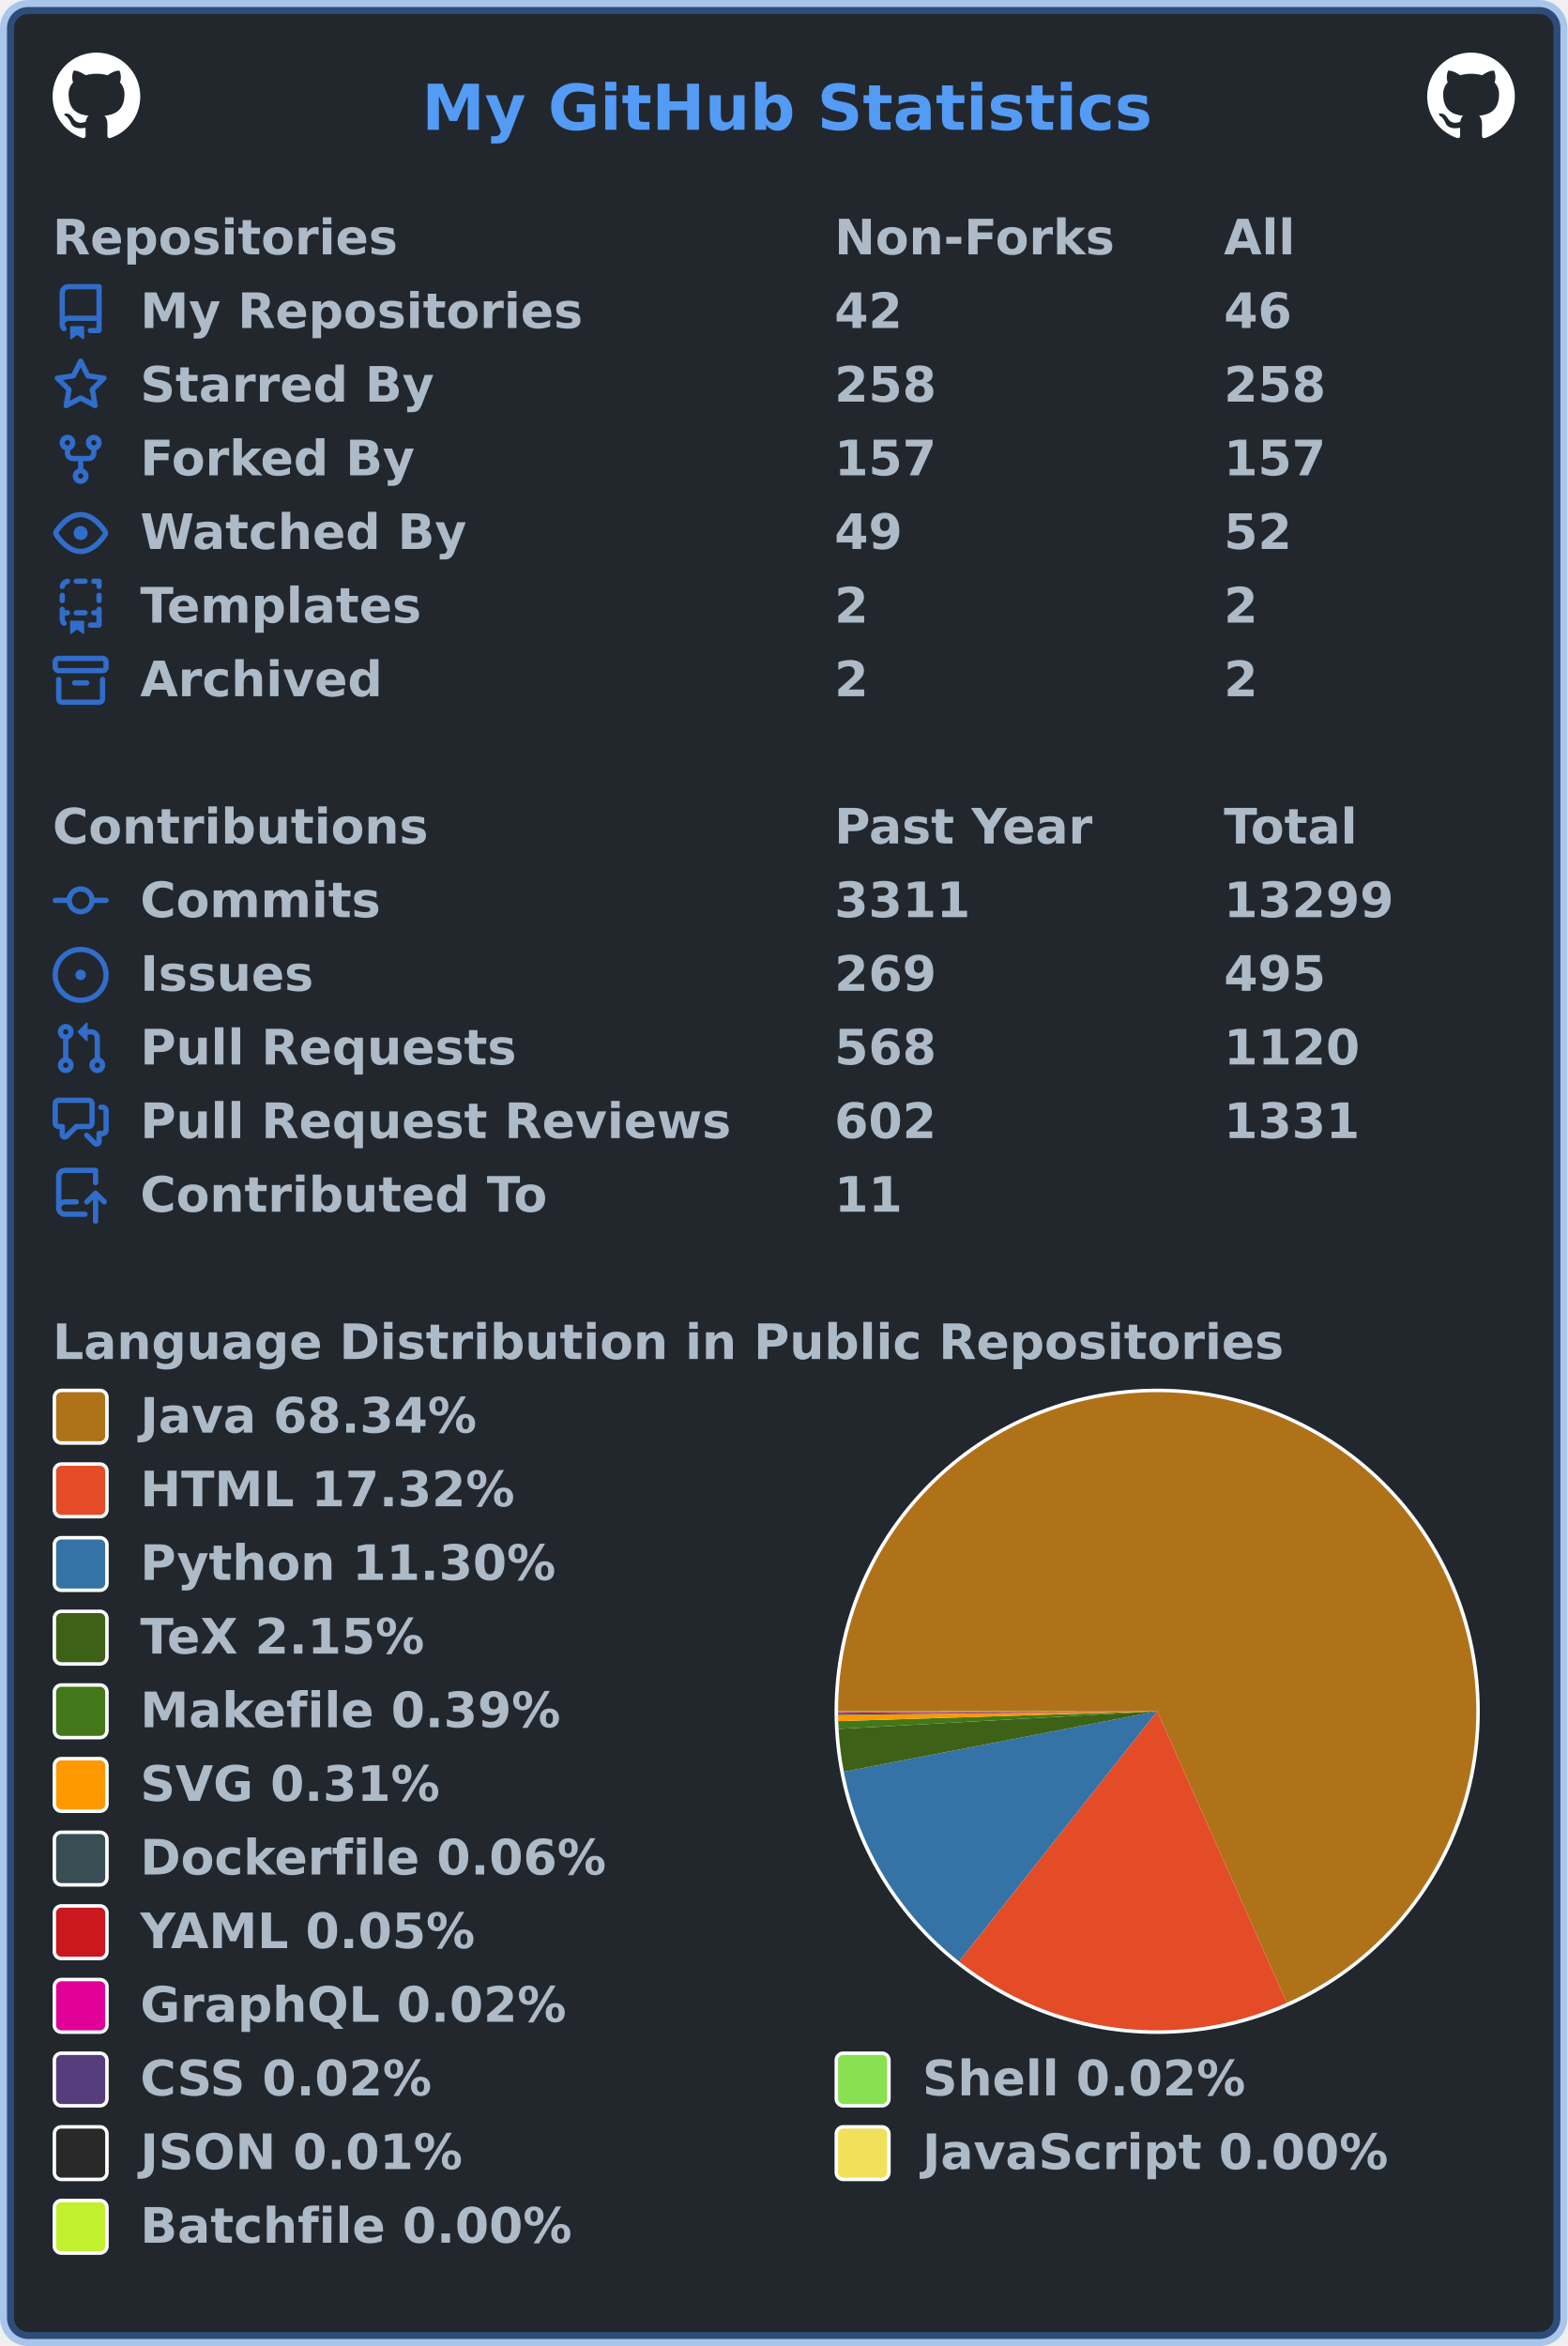
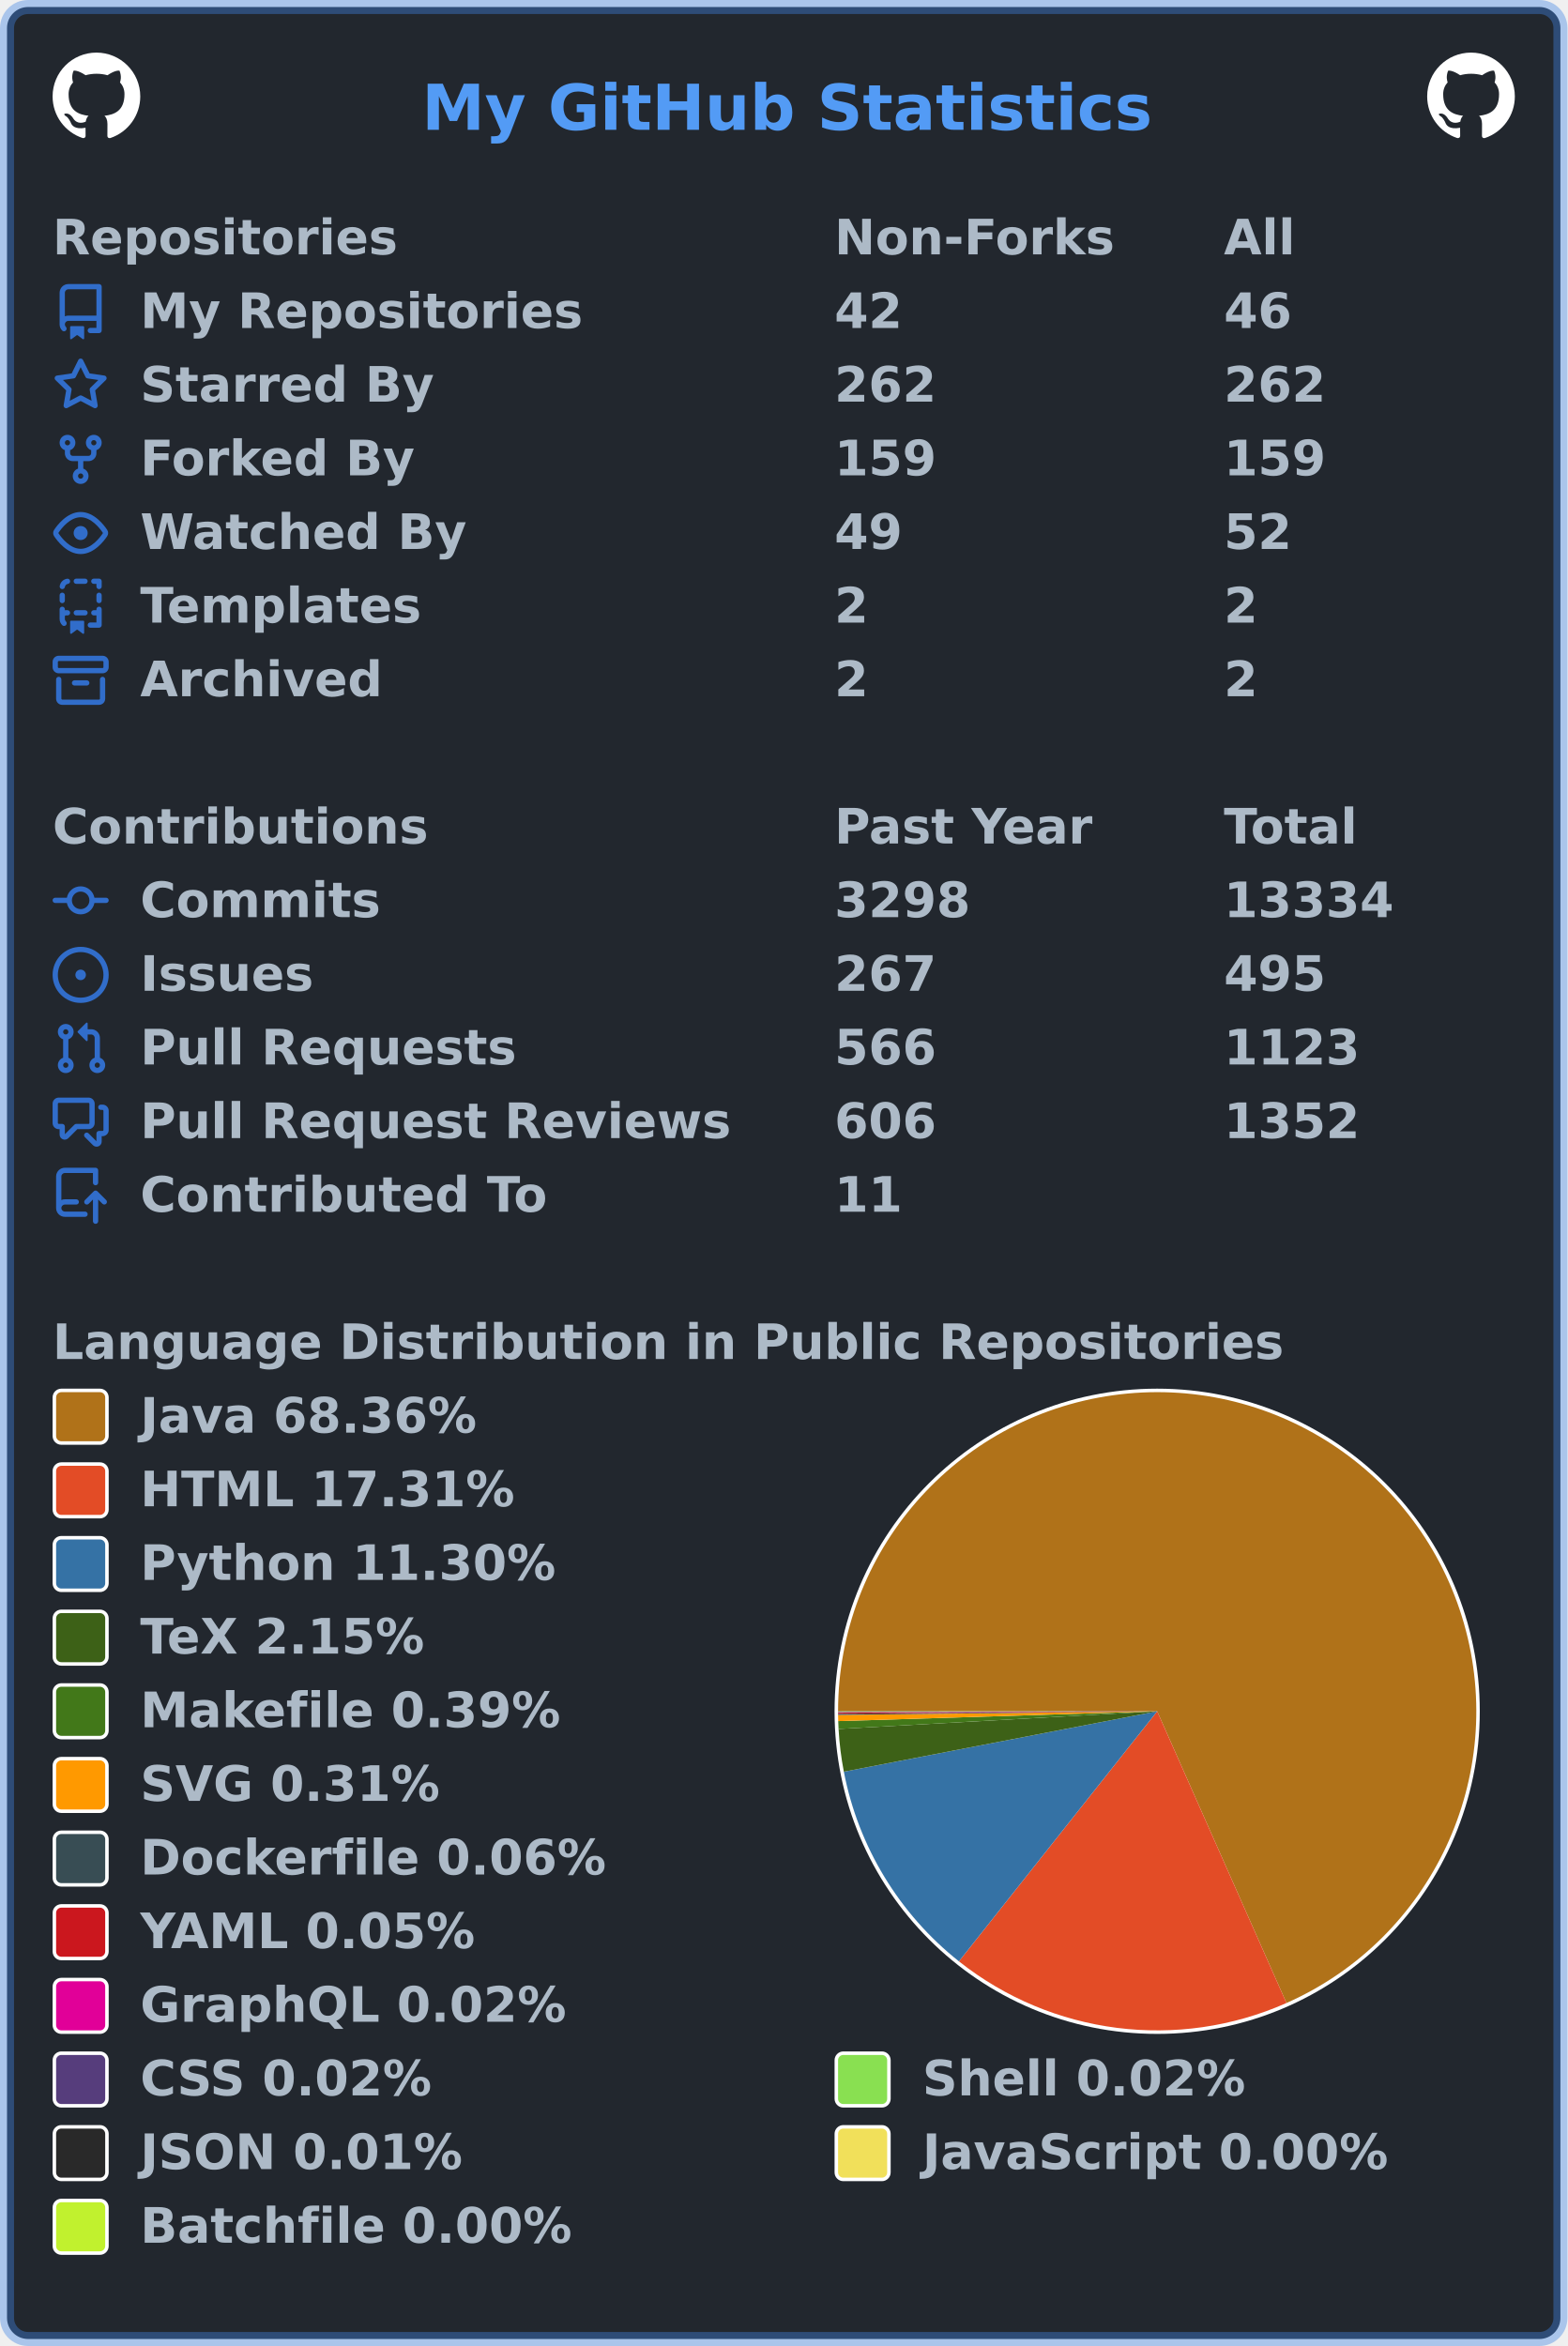
<svg xmlns="http://www.w3.org/2000/svg" width="447" height="669" viewBox="0 0 447 669" lang="en" xml:lang="en">
  <rect x="2" y="2" stroke-width="4" rx="6" width="443" height="665" stroke="rgba(65,132,228,0.4)" fill="#22272e" />
  <g font-weight="600" font-size="110pt" font-family="Verdana,Geneva,DejaVu Sans,sans-serif" text-rendering="geometricPrecision">
    <text x="978" y="301" lengthAdjust="spacingAndGlyphs" textLength="1671" transform="scale(0.123)" fill="#539bf5">My GitHub Statistics</text>
    <svg x="15" y="15" width="25" height="25" viewBox="0 0 16 16">
      <path fill="#ffffff" fill-rule="evenodd" d="M8 0C3.58 0 0 3.58 0 8c0 3.54 2.29 6.53 5.47 7.59.4.07.55-.17.55-.38 0-.19-.01-.82-.01-1.49-2.01.37-2.53-.49-2.69-.94-.09-.23-.48-.94-.82-1.13-.28-.15-.68-.52-.01-.53.63-.01 1.08.58 1.23.82.72 1.21 1.87.87 2.33.66.07-.52.28-.87.51-1.07-1.78-.2-3.64-.89-3.64-3.95 0-.87.31-1.59.82-2.15-.08-.2-.36-1.02.08-2.12 0 0 .67-.21 2.2.82.64-.18 1.32-.27 2-.27.68 0 1.36.09 2 .27 1.53-1.04 2.2-.82 2.2-.82.44 1.1.16 1.92.08 2.12.51.56.82 1.27.82 2.15 0 3.07-1.87 3.75-3.65 3.95.29.25.54.73.54 1.48 0 1.07-.01 1.93-.01 2.2 0 .21.15.46.55.38A8.013 8.013 0 0016 8c0-4.42-3.58-8-8-8z" />
    </svg>
    <svg x="407" y="15" width="25" height="25" viewBox="0 0 16 16">
      <path fill="#ffffff" fill-rule="evenodd" d="M8 0C3.58 0 0 3.58 0 8c0 3.54 2.29 6.53 5.47 7.59.4.07.55-.17.55-.38 0-.19-.01-.82-.01-1.49-2.01.37-2.53-.49-2.69-.94-.09-.23-.48-.94-.82-1.13-.28-.15-.68-.52-.01-.53.63-.01 1.08.58 1.23.82.72 1.21 1.87.87 2.33.66.07-.52.28-.87.51-1.07-1.78-.2-3.64-.89-3.64-3.95 0-.87.31-1.59.82-2.15-.08-.2-.36-1.02.08-2.12 0 0 .67-.21 2.2.82.64-.18 1.32-.27 2-.27.68 0 1.36.09 2 .27 1.53-1.04 2.2-.82 2.2-.82.44 1.1.16 1.92.08 2.12.51.56.82 1.27.82 2.15 0 3.07-1.87 3.75-3.65 3.95.29.25.54.73.54 1.48 0 1.07-.01 1.93-.01 2.2 0 .21.15.46.55.38A8.013 8.013 0 0016 8c0-4.42-3.58-8-8-8z" />
    </svg>
    <g transform="translate(0, 60)" fill="#adbac7">
      <g transform="translate(15, 0)">
        <g transform="scale(0.095)">
          <text x="0" y="132" textLength="1020" lengthAdjust="spacingAndGlyphs">Repositories</text>
          <text x="2347" y="132" textLength="832" lengthAdjust="spacingAndGlyphs">Non-Forks</text>
          <text x="3516" y="132" textLength="206" lengthAdjust="spacingAndGlyphs">All</text>
        </g>
      </g>
      <g transform="translate(15, 21)">
        <path fill="#316dca" fill-rule="evenodd" d="M2 2.5A2.5 2.5 0 014.5 0h8.75a.75.75 0 01.75.75v12.5a.75.75 0 01-.75.75h-2.5a.75.75 0 110-1.5h1.75v-2h-8a1 1 0 00-.714 1.7.75.75 0 01-1.072 1.05A2.495 2.495 0 012 11.5v-9zm10.5-1V9h-8c-.356 0-.694.074-1 .208V2.5a1 1 0 011-1h8zM5 12.25v3.25a.25.25 0 00.4.2l1.45-1.087a.25.25 0 01.3 0L8.6 15.7a.25.25 0 00.4-.2v-3.25a.25.25 0 00-.25-.25h-3.5a.25.25 0 00-.25.25z" />
        <g transform="scale(0.095)">
          <text lengthAdjust="spacingAndGlyphs" textLength="1312" x="263" y="132">My Repositories</text>
          <text lengthAdjust="spacingAndGlyphs" textLength="210" x="2347" y="132">42</text>
          <text lengthAdjust="spacingAndGlyphs" textLength="210" x="3516" y="132">46</text>
        </g>
      </g>
      <g transform="translate(15, 42)">
        <path fill="#316dca" fill-rule="evenodd" d="M8 .25a.75.75 0 01.673.418l1.882 3.815 4.21.612a.75.75 0 01.416 1.279l-3.046 2.97.719 4.192a.75.75 0 01-1.088.791L8 12.347l-3.766 1.98a.75.75 0 01-1.088-.79l.72-4.194L.818 6.374a.75.75 0 01.416-1.28l4.21-.611L7.327.668A.75.75 0 018 .25zm0 2.445L6.615 5.5a.75.75 0 01-.564.41l-3.097.45 2.24 2.184a.75.75 0 01.216.664l-.528 3.084 2.769-1.456a.75.75 0 01.698 0l2.77 1.456-.53-3.084a.75.75 0 01.216-.664l2.24-2.183-3.096-.45a.75.75 0 01-.564-.41L8 2.694v.001z" />
        <g transform="scale(0.095)">
          <text lengthAdjust="spacingAndGlyphs" textLength="874" x="263" y="132">Starred By</text>
-           <text lengthAdjust="spacingAndGlyphs" textLength="315" x="2347" y="132">258</text>
-           <text lengthAdjust="spacingAndGlyphs" textLength="315" x="3516" y="132">258</text>
+           <text lengthAdjust="spacingAndGlyphs" textLength="315" x="2347" y="132">262</text>
+           <text lengthAdjust="spacingAndGlyphs" textLength="315" x="3516" y="132">262</text>
        </g>
      </g>
      <g transform="translate(15, 63)">
        <path fill="#316dca" fill-rule="evenodd" d="M5 3.25a.75.75 0 11-1.5 0 .75.75 0 011.5 0zm0 2.122a2.25 2.25 0 10-1.5 0v.878A2.25 2.25 0 005.75 8.5h1.5v2.128a2.251 2.251 0 101.5 0V8.5h1.5a2.25 2.25 0 002.25-2.25v-.878a2.25 2.25 0 10-1.5 0v.878a.75.75 0 01-.75.75h-4.5A.75.75 0 015 6.25v-.878zm3.75 7.378a.75.75 0 11-1.5 0 .75.75 0 011.5 0zm3-8.75a.75.75 0 100-1.5.75.75 0 000 1.5z" />
        <g transform="scale(0.095)">
          <text lengthAdjust="spacingAndGlyphs" textLength="828" x="263" y="132">Forked By</text>
-           <text lengthAdjust="spacingAndGlyphs" textLength="315" x="2347" y="132">157</text>
-           <text lengthAdjust="spacingAndGlyphs" textLength="315" x="3516" y="132">157</text>
+           <text lengthAdjust="spacingAndGlyphs" textLength="315" x="2347" y="132">159</text>
+           <text lengthAdjust="spacingAndGlyphs" textLength="315" x="3516" y="132">159</text>
        </g>
      </g>
      <g transform="translate(15, 84)">
        <path fill="#316dca" fill-rule="evenodd" d="M1.679 7.932c.412-.621 1.242-1.75 2.366-2.717C5.175 4.242 6.527 3.5 8 3.5c1.473 0 2.824.742 3.955 1.715 1.124.967 1.954 2.096 2.366 2.717a.119.119 0 010 .136c-.412.621-1.242 1.75-2.366 2.717C10.825 11.758 9.473 12.5 8 12.5c-1.473 0-2.824-.742-3.955-1.715C2.92 9.818 2.09 8.69 1.679 8.068a.119.119 0 010-.136zM8 2c-1.981 0-3.67.992-4.933 2.078C1.797 5.169.88 6.423.43 7.1a1.619 1.619 0 000 1.798c.45.678 1.367 1.932 2.637 3.024C4.329 13.008 6.019 14 8 14c1.981 0 3.67-.992 4.933-2.078 1.27-1.091 2.187-2.345 2.637-3.023a1.619 1.619 0 000-1.798c-.45-.678-1.367-1.932-2.637-3.023C11.671 2.992 9.981 2 8 2zm0 8a2 2 0 100-4 2 2 0 000 4z" />
        <g transform="scale(0.095)">
          <text lengthAdjust="spacingAndGlyphs" textLength="993" x="263" y="132">Watched By</text>
          <text lengthAdjust="spacingAndGlyphs" textLength="210" x="2347" y="132">49</text>
          <text lengthAdjust="spacingAndGlyphs" textLength="210" x="3516" y="132">52</text>
        </g>
      </g>
      <g transform="translate(15, 105)">
        <path fill="#316dca" fill-rule="evenodd" d="M6 .75A.75.75 0 016.75 0h2.5a.75.75 0 010 1.5h-2.5A.75.75 0 016 .75zm5 0a.75.75 0 01.75-.75h1.5a.75.75 0 01.75.75v1.5a.75.75 0 01-1.5 0V1.5h-.75A.75.75 0 0111 .75zM4.992.662a.75.75 0 01-.636.848c-.436.063-.783.41-.846.846a.75.75 0 01-1.485-.212A2.501 2.501 0 014.144.025a.75.75 0 01.848.637zM2.75 4a.75.75 0 01.75.75v1.5a.75.75 0 01-1.5 0v-1.5A.75.75 0 012.75 4zm10.5 0a.75.75 0 01.75.75v1.5a.75.75 0 01-1.5 0v-1.5a.75.75 0 01.75-.75zM2.75 8a.75.75 0 01.75.75v.268A1.72 1.72 0 013.75 9h.5a.75.75 0 010 1.5h-.5a.25.25 0 00-.25.25v.75c0 .28.114.532.3.714a.75.75 0 01-1.05 1.072A2.495 2.495 0 012 11.5V8.75A.75.75 0 012.75 8zm10.5 0a.75.75 0 01.75.75v4.5a.75.75 0 01-.75.75h-2.5a.75.75 0 010-1.5h1.75v-2h-.75a.75.75 0 010-1.5h.75v-.25a.75.75 0 01.75-.75zM6 9.75A.75.75 0 016.75 9h2.5a.75.75 0 010 1.5h-2.5A.75.75 0 016 9.75zm-1 2.5v3.25a.25.25 0 00.4.2l1.45-1.087a.25.25 0 01.3 0L8.6 15.7a.25.25 0 00.4-.2v-3.25a.25.25 0 00-.25-.25h-3.5a.25.25 0 00-.25.25z" />
        <g transform="scale(0.095)">
          <text lengthAdjust="spacingAndGlyphs" textLength="868" x="263" y="132">Templates</text>
          <text lengthAdjust="spacingAndGlyphs" textLength="105" x="2347" y="132">2</text>
          <text lengthAdjust="spacingAndGlyphs" textLength="105" x="3516" y="132">2</text>
        </g>
      </g>
      <g transform="translate(15, 126)">
        <path fill="#316dca" fill-rule="evenodd" d="M1.75 2.5a.25.25 0 00-.25.25v1.5c0 .138.112.25.25.25h12.5a.25.25 0 00.25-.25v-1.5a.25.25 0 00-.25-.25H1.75zM0 2.75C0 1.784.784 1 1.75 1h12.5c.966 0 1.75.784 1.75 1.75v1.5A1.75 1.75 0 0114.25 6H1.75A1.75 1.75 0 010 4.25v-1.5zM1.75 7a.75.75 0 01.75.75v5.5c0 .138.112.25.25.25h10.5a.25.25 0 00.25-.25v-5.5a.75.75 0 111.5 0v5.5A1.75 1.75 0 0113.25 15H2.75A1.75 1.75 0 011 13.25v-5.5A.75.75 0 011.75 7zm4.5 1a.75.75 0 000 1.5h3.5a.75.75 0 100-1.5h-3.5z" />
        <g transform="scale(0.095)">
          <text lengthAdjust="spacingAndGlyphs" textLength="726" x="263" y="132">Archived</text>
          <text lengthAdjust="spacingAndGlyphs" textLength="105" x="2347" y="132">2</text>
          <text lengthAdjust="spacingAndGlyphs" textLength="105" x="3516" y="132">2</text>
        </g>
      </g>
    </g>
    <g transform="translate(0, 228)" fill="#adbac7">
      <g transform="translate(15, 0)">
        <g transform="scale(0.095)">
          <text x="0" y="132" textLength="1112" lengthAdjust="spacingAndGlyphs">Contributions</text>
          <text x="2347" y="132" textLength="774" lengthAdjust="spacingAndGlyphs">Past Year</text>
          <text x="3516" y="132" textLength="414" lengthAdjust="spacingAndGlyphs">Total</text>
        </g>
      </g>
      <g transform="translate(15, 21)">
        <path fill="#316dca" fill-rule="evenodd" d="M10.5 7.75a2.5 2.5 0 11-5 0 2.5 2.5 0 015 0zm1.43.75a4.002 4.002 0 01-7.86 0H.75a.75.75 0 110-1.5h3.32a4.001 4.001 0 017.86 0h3.32a.75.75 0 110 1.5h-3.32z" />
        <g transform="scale(0.095)">
          <text lengthAdjust="spacingAndGlyphs" textLength="734" x="263" y="132">Commits</text>
-           <text lengthAdjust="spacingAndGlyphs" textLength="420" x="2347" y="132">3311</text>
-           <text lengthAdjust="spacingAndGlyphs" textLength="525" x="3516" y="132">13299</text>
+           <text lengthAdjust="spacingAndGlyphs" textLength="420" x="2347" y="132">3298</text>
+           <text lengthAdjust="spacingAndGlyphs" textLength="525" x="3516" y="132">13334</text>
        </g>
      </g>
      <g transform="translate(15, 42)">
        <path fill="#316dca" d="M8 9.5a1.5 1.5 0 100-3 1.5 1.5 0 000 3z" />
        <path fill="#316dca" fill-rule="evenodd" d="M8 0a8 8 0 100 16A8 8 0 008 0zM1.5 8a6.5 6.5 0 1113 0 6.5 6.5 0 01-13 0z" />
        <g transform="scale(0.095)">
          <text lengthAdjust="spacingAndGlyphs" textLength="512" x="263" y="132">Issues</text>
-           <text lengthAdjust="spacingAndGlyphs" textLength="315" x="2347" y="132">269</text>
+           <text lengthAdjust="spacingAndGlyphs" textLength="315" x="2347" y="132">267</text>
          <text lengthAdjust="spacingAndGlyphs" textLength="315" x="3516" y="132">495</text>
        </g>
      </g>
      <g transform="translate(15, 63)">
        <path fill="#316dca" fill-rule="evenodd" d="M7.177 3.073L9.573.677A.25.25 0 0110 .854v4.792a.25.25 0 01-.427.177L7.177 3.427a.25.25 0 010-.354zM3.75 2.5a.75.75 0 100 1.5.75.75 0 000-1.5zm-2.25.75a2.25 2.25 0 113 2.122v5.256a2.251 2.251 0 11-1.5 0V5.372A2.25 2.25 0 011.5 3.25zM11 2.5h-1V4h1a1 1 0 011 1v5.628a2.251 2.251 0 101.5 0V5A2.5 2.5 0 0011 2.5zm1 10.25a.75.75 0 111.5 0 .75.75 0 01-1.5 0zM3.75 12a.75.75 0 100 1.5.75.75 0 000-1.5z" />
        <g transform="scale(0.095)">
          <text lengthAdjust="spacingAndGlyphs" textLength="1113" x="263" y="132">Pull Requests</text>
-           <text lengthAdjust="spacingAndGlyphs" textLength="315" x="2347" y="132">568</text>
-           <text lengthAdjust="spacingAndGlyphs" textLength="420" x="3516" y="132">1120</text>
+           <text lengthAdjust="spacingAndGlyphs" textLength="315" x="2347" y="132">566</text>
+           <text lengthAdjust="spacingAndGlyphs" textLength="420" x="3516" y="132">1123</text>
        </g>
      </g>
      <g transform="translate(15, 84)">
        <path fill="#316dca" fill-rule="evenodd" d="M1.5 2.75a.25.25 0 01.25-.25h8.5a.25.25 0 01.25.25v5.5a.25.25 0 01-.25.25h-3.5a.75.75 0 00-.53.22L3.5 11.44V9.25a.75.75 0 00-.75-.75h-1a.25.25 0 01-.25-.25v-5.5zM1.75 1A1.75 1.75 0 000 2.75v5.5C0 9.216.784 10 1.75 10H2v1.543a1.457 1.457 0 002.487 1.03L7.061 10h3.189A1.75 1.75 0 0012 8.25v-5.5A1.75 1.75 0 0010.25 1h-8.5zM14.5 4.75a.25.25 0 00-.25-.25h-.5a.75.75 0 110-1.5h.5c.966 0 1.75.784 1.75 1.75v5.5A1.75 1.75 0 0114.25 12H14v1.543a1.457 1.457 0 01-2.487 1.03L9.22 12.28a.75.75 0 111.06-1.06l2.22 2.22v-2.19a.75.75 0 01.75-.75h1a.25.25 0 00.25-.25v-5.5z" />
        <g transform="scale(0.095)">
          <text lengthAdjust="spacingAndGlyphs" textLength="1762" x="263" y="132">Pull Request Reviews</text>
-           <text lengthAdjust="spacingAndGlyphs" textLength="315" x="2347" y="132">602</text>
-           <text lengthAdjust="spacingAndGlyphs" textLength="420" x="3516" y="132">1331</text>
+           <text lengthAdjust="spacingAndGlyphs" textLength="315" x="2347" y="132">606</text>
+           <text lengthAdjust="spacingAndGlyphs" textLength="420" x="3516" y="132">1352</text>
        </g>
      </g>
      <g transform="translate(15, 105)">
        <path fill="#316dca" fill-rule="evenodd" d="M1 2.5A2.5 2.5 0 013.5 0h8.75a.75.75 0 01.75.75v3.5a.75.75 0 01-1.5 0V1.5h-8a1 1 0 00-1 1v6.708A2.492 2.492 0 013.5 9h3.25a.75.75 0 010 1.5H3.5a1 1 0 100 2h5.75a.75.75 0 010 1.5H3.5A2.5 2.5 0 011 11.5v-9zm13.23 7.79a.75.75 0 001.06-1.06l-2.505-2.505a.75.75 0 00-1.06 0L9.22 9.229a.75.75 0 001.06 1.061l1.225-1.224v6.184a.75.75 0 001.5 0V9.066l1.224 1.224z" />
        <g transform="scale(0.095)">
          <text lengthAdjust="spacingAndGlyphs" textLength="1234" x="263" y="132">Contributed To</text>
          <text lengthAdjust="spacingAndGlyphs" textLength="210" x="2347" y="132">11</text>
        </g>
      </g>
    </g>
    <g transform="translate(0, 375)" fill="#adbac7">
      <g transform="translate(15, 0)">
        <g transform="scale(0.095)">
          <text x="0" y="132" textLength="3652" lengthAdjust="spacingAndGlyphs">Language Distribution in Public Repositories</text>
        </g>
      </g>
      <g transform="translate(238, 21)">
        <circle cx="92" cy="92" r="92" fill="#ffffff" />
      </g>
      <g transform="translate(239, 22)">
        <g>
-           <path fill-rule="evenodd" fill="#b07219" d="M 0.0,91 A 91 91 0 1 1 127.962 174.155 L 91,91 Z" />
-           <path fill-rule="evenodd" fill="#e34c26" d="M 127.962,174.155 A 91 91 0 0 1 34.496 162.332 L 91,91 Z" />
-           <path fill-rule="evenodd" fill="#3572A5" d="M 34.496,162.332 A 91 91 0 0 1 1.647 108.237 L 91,91 Z" />
-           <path fill-rule="evenodd" fill="#3D6117" d="M 1.647,108.237 A 91 91 0 0 1 0.14 96.044 L 91,91 Z" />
-           <path fill-rule="evenodd" fill="#427819" d="M 0.14,96.044 A 91 91 0 0 1 0.043 93.802 L 91,91 Z" />
-           <path fill-rule="evenodd" fill="#ff9900" d="M 0.043,93.802 A 91 91 0 0 1 0.006 92.049 L 91,91 Z" />
-           <path fill-rule="evenodd" fill="#384d54" d="M 0.006,92.049 A 91 91 0 0 1 0.003 91.706 L 91,91 Z" />
-           <path fill-rule="evenodd" fill="#cb171e" d="M 0.003,91.706 A 91 91 0 0 1 0.001 91.404 L 91,91 Z" />
-           <path fill-rule="evenodd" fill="#e10098" d="M 0.001,91.404 A 91 91 0 0 1 0 91.28 L 91,91 Z" />
+           <path fill-rule="evenodd" fill="#b07219" d="M 0.0,91 A 91 91 0 1 1 127.876 174.194 L 91,91 Z" />
+           <path fill-rule="evenodd" fill="#e34c26" d="M 127.876,174.194 A 91 91 0 0 1 34.462 162.306 L 91,91 Z" />
+           <path fill-rule="evenodd" fill="#3572A5" d="M 34.462,162.306 A 91 91 0 0 1 1.646 108.228 L 91,91 Z" />
+           <path fill-rule="evenodd" fill="#3D6117" d="M 1.646,108.228 A 91 91 0 0 1 0.14 96.042 L 91,91 Z" />
+           <path fill-rule="evenodd" fill="#427819" d="M 0.14,96.042 A 91 91 0 0 1 0.043 93.8 L 91,91 Z" />
+           <path fill-rule="evenodd" fill="#ff9900" d="M 0.043,93.8 A 91 91 0 0 1 0.006 92.048 L 91,91 Z" />
+           <path fill-rule="evenodd" fill="#384d54" d="M 0.006,92.048 A 91 91 0 0 1 0.003 91.705 L 91,91 Z" />
+           <path fill-rule="evenodd" fill="#cb171e" d="M 0.003,91.705 A 91 91 0 0 1 0.001 91.403 L 91,91 Z" />
+           <path fill-rule="evenodd" fill="#e10098" d="M 0.001,91.403 A 91 91 0 0 1 0 91.28 L 91,91 Z" />
          <path fill-rule="evenodd" fill="#563d7c" d="M 0,91.28 A 91 91 0 0 1 0 91.169 L 91,91 Z" />
-           <path fill-rule="evenodd" fill="#89e051" d="M 0,91.169 A 91 91 0 0 1 1.9096437029020308e-05 91.059 L 91,91 Z" />
-           <path fill-rule="evenodd" fill="#292929" d="M 1.9096437029020308e-05,91.059 A 91 91 0 0 1 1.6570672443094736e-06 91.017 L 91,91 Z" />
-           <path fill-rule="evenodd" fill="#f1e05a" d="M 1.6570672443094736e-06,91.017 A 91 91 0 0 1 1.7930523199538584e-07 91.006 L 91,91 Z" />
-           <path fill-rule="evenodd" fill="#C1F12E" d="M 1.7930523199538584e-07,91.006 A 91 91 0 0 1 0.0 91 L 91,91 Z" />
+           <path fill-rule="evenodd" fill="#89e051" d="M 0,91.169 A 91 91 0 0 1 1.9076499484071974e-05 91.059 L 91,91 Z" />
+           <path fill-rule="evenodd" fill="#292929" d="M 1.9076499484071974e-05,91.059 A 91 91 0 0 1 1.6553371864347355e-06 91.017 L 91,91 Z" />
+           <path fill-rule="evenodd" fill="#f1e05a" d="M 1.6553371864347355e-06,91.017 A 91 91 0 0 1 1.7911803240622248e-07 91.006 L 91,91 Z" />
+           <path fill-rule="evenodd" fill="#C1F12E" d="M 1.7911803240622248e-07,91.006 A 91 91 0 0 1 0.0 91 L 91,91 Z" />
          <animateTransform attributeName="transform" attributeType="XML" type="rotate" from="0 91 91" to="360 91 91" dur="10s" repeatCount="indefinite" />
        </g>
      </g>
      <g transform="translate(15, 21)">
        <rect x="0.5" y="0.5" rx="2" width="15" height="15" fill="#b07219" stroke-width="1" stroke="#ffffff" />
-         <text transform="scale(0.095)" x="263" y="132" textLength="1038" lengthAdjust="spacingAndGlyphs">Java 68.34%</text>
+         <text transform="scale(0.095)" x="263" y="132" textLength="1038" lengthAdjust="spacingAndGlyphs">Java 68.36%</text>
      </g>
      <g transform="translate(15, 42)">
        <rect x="0.5" y="0.5" rx="2" width="15" height="15" fill="#e34c26" stroke-width="1" stroke="#ffffff" />
-         <text transform="scale(0.095)" x="263" y="132" textLength="1142" lengthAdjust="spacingAndGlyphs">HTML 17.32%</text>
+         <text transform="scale(0.095)" x="263" y="132" textLength="1142" lengthAdjust="spacingAndGlyphs">HTML 17.31%</text>
      </g>
      <g transform="translate(15, 63)">
        <rect x="0.5" y="0.5" rx="2" width="15" height="15" fill="#3572A5" stroke-width="1" stroke="#ffffff" />
        <text transform="scale(0.095)" x="263" y="132" textLength="1254" lengthAdjust="spacingAndGlyphs">Python 11.30%</text>
      </g>
      <g transform="translate(15, 84)">
        <rect x="0.5" y="0.5" rx="2" width="15" height="15" fill="#3D6117" stroke-width="1" stroke="#ffffff" />
        <text transform="scale(0.095)" x="263" y="132" textLength="894" lengthAdjust="spacingAndGlyphs">TeX 2.15%</text>
      </g>
      <g transform="translate(15, 105)">
        <rect x="0.5" y="0.5" rx="2" width="15" height="15" fill="#427819" stroke-width="1" stroke="#ffffff" />
        <text transform="scale(0.095)" x="263" y="132" textLength="1272" lengthAdjust="spacingAndGlyphs">Makefile 0.39%</text>
      </g>
      <g transform="translate(15, 126)">
        <rect x="0.5" y="0.5" rx="2" width="15" height="15" fill="#ff9900" stroke-width="1" stroke="#ffffff" />
        <text transform="scale(0.095)" x="263" y="132" textLength="922" lengthAdjust="spacingAndGlyphs">SVG 0.31%</text>
      </g>
      <g transform="translate(15, 147)">
        <rect x="0.5" y="0.5" rx="2" width="15" height="15" fill="#384d54" stroke-width="1" stroke="#ffffff" />
        <text transform="scale(0.095)" x="263" y="132" textLength="1414" lengthAdjust="spacingAndGlyphs">Dockerfile 0.06%</text>
      </g>
      <g transform="translate(15, 168)">
        <rect x="0.5" y="0.5" rx="2" width="15" height="15" fill="#cb171e" stroke-width="1" stroke="#ffffff" />
        <text transform="scale(0.095)" x="263" y="132" textLength="1026" lengthAdjust="spacingAndGlyphs">YAML 0.05%</text>
      </g>
      <g transform="translate(15, 189)">
        <rect x="0.5" y="0.5" rx="2" width="15" height="15" fill="#e10098" stroke-width="1" stroke="#ffffff" />
        <text transform="scale(0.095)" x="263" y="132" textLength="1305" lengthAdjust="spacingAndGlyphs">GraphQL 0.02%</text>
      </g>
      <g transform="translate(15, 210)">
        <rect x="0.5" y="0.5" rx="2" width="15" height="15" fill="#563d7c" stroke-width="1" stroke="#ffffff" />
        <text transform="scale(0.095)" x="263" y="132" textLength="903" lengthAdjust="spacingAndGlyphs">CSS 0.02%</text>
        <rect x="223.5" y="0.5" rx="2" width="15" height="15" fill="#89e051" stroke-width="1" stroke="#ffffff" />
        <text transform="scale(0.095)" x="2611" y="132" textLength="982" lengthAdjust="spacingAndGlyphs">Shell 0.02%</text>
      </g>
      <g transform="translate(15, 231)">
        <rect x="0.5" y="0.5" rx="2" width="15" height="15" fill="#292929" stroke-width="1" stroke="#ffffff" />
        <text transform="scale(0.095)" x="263" y="132" textLength="993" lengthAdjust="spacingAndGlyphs">JSON 0.01%</text>
        <rect x="223.5" y="0.5" rx="2" width="15" height="15" fill="#f1e05a" stroke-width="1" stroke="#ffffff" />
        <text transform="scale(0.095)" x="2611" y="132" textLength="1412" lengthAdjust="spacingAndGlyphs">JavaScript 0.00%</text>
      </g>
      <g transform="translate(15, 252)">
        <rect x="0.5" y="0.5" rx="2" width="15" height="15" fill="#C1F12E" stroke-width="1" stroke="#ffffff" />
        <text transform="scale(0.095)" x="263" y="132" textLength="1304" lengthAdjust="spacingAndGlyphs">Batchfile 0.00%</text>
      </g>
    </g>
  </g>
</svg>
